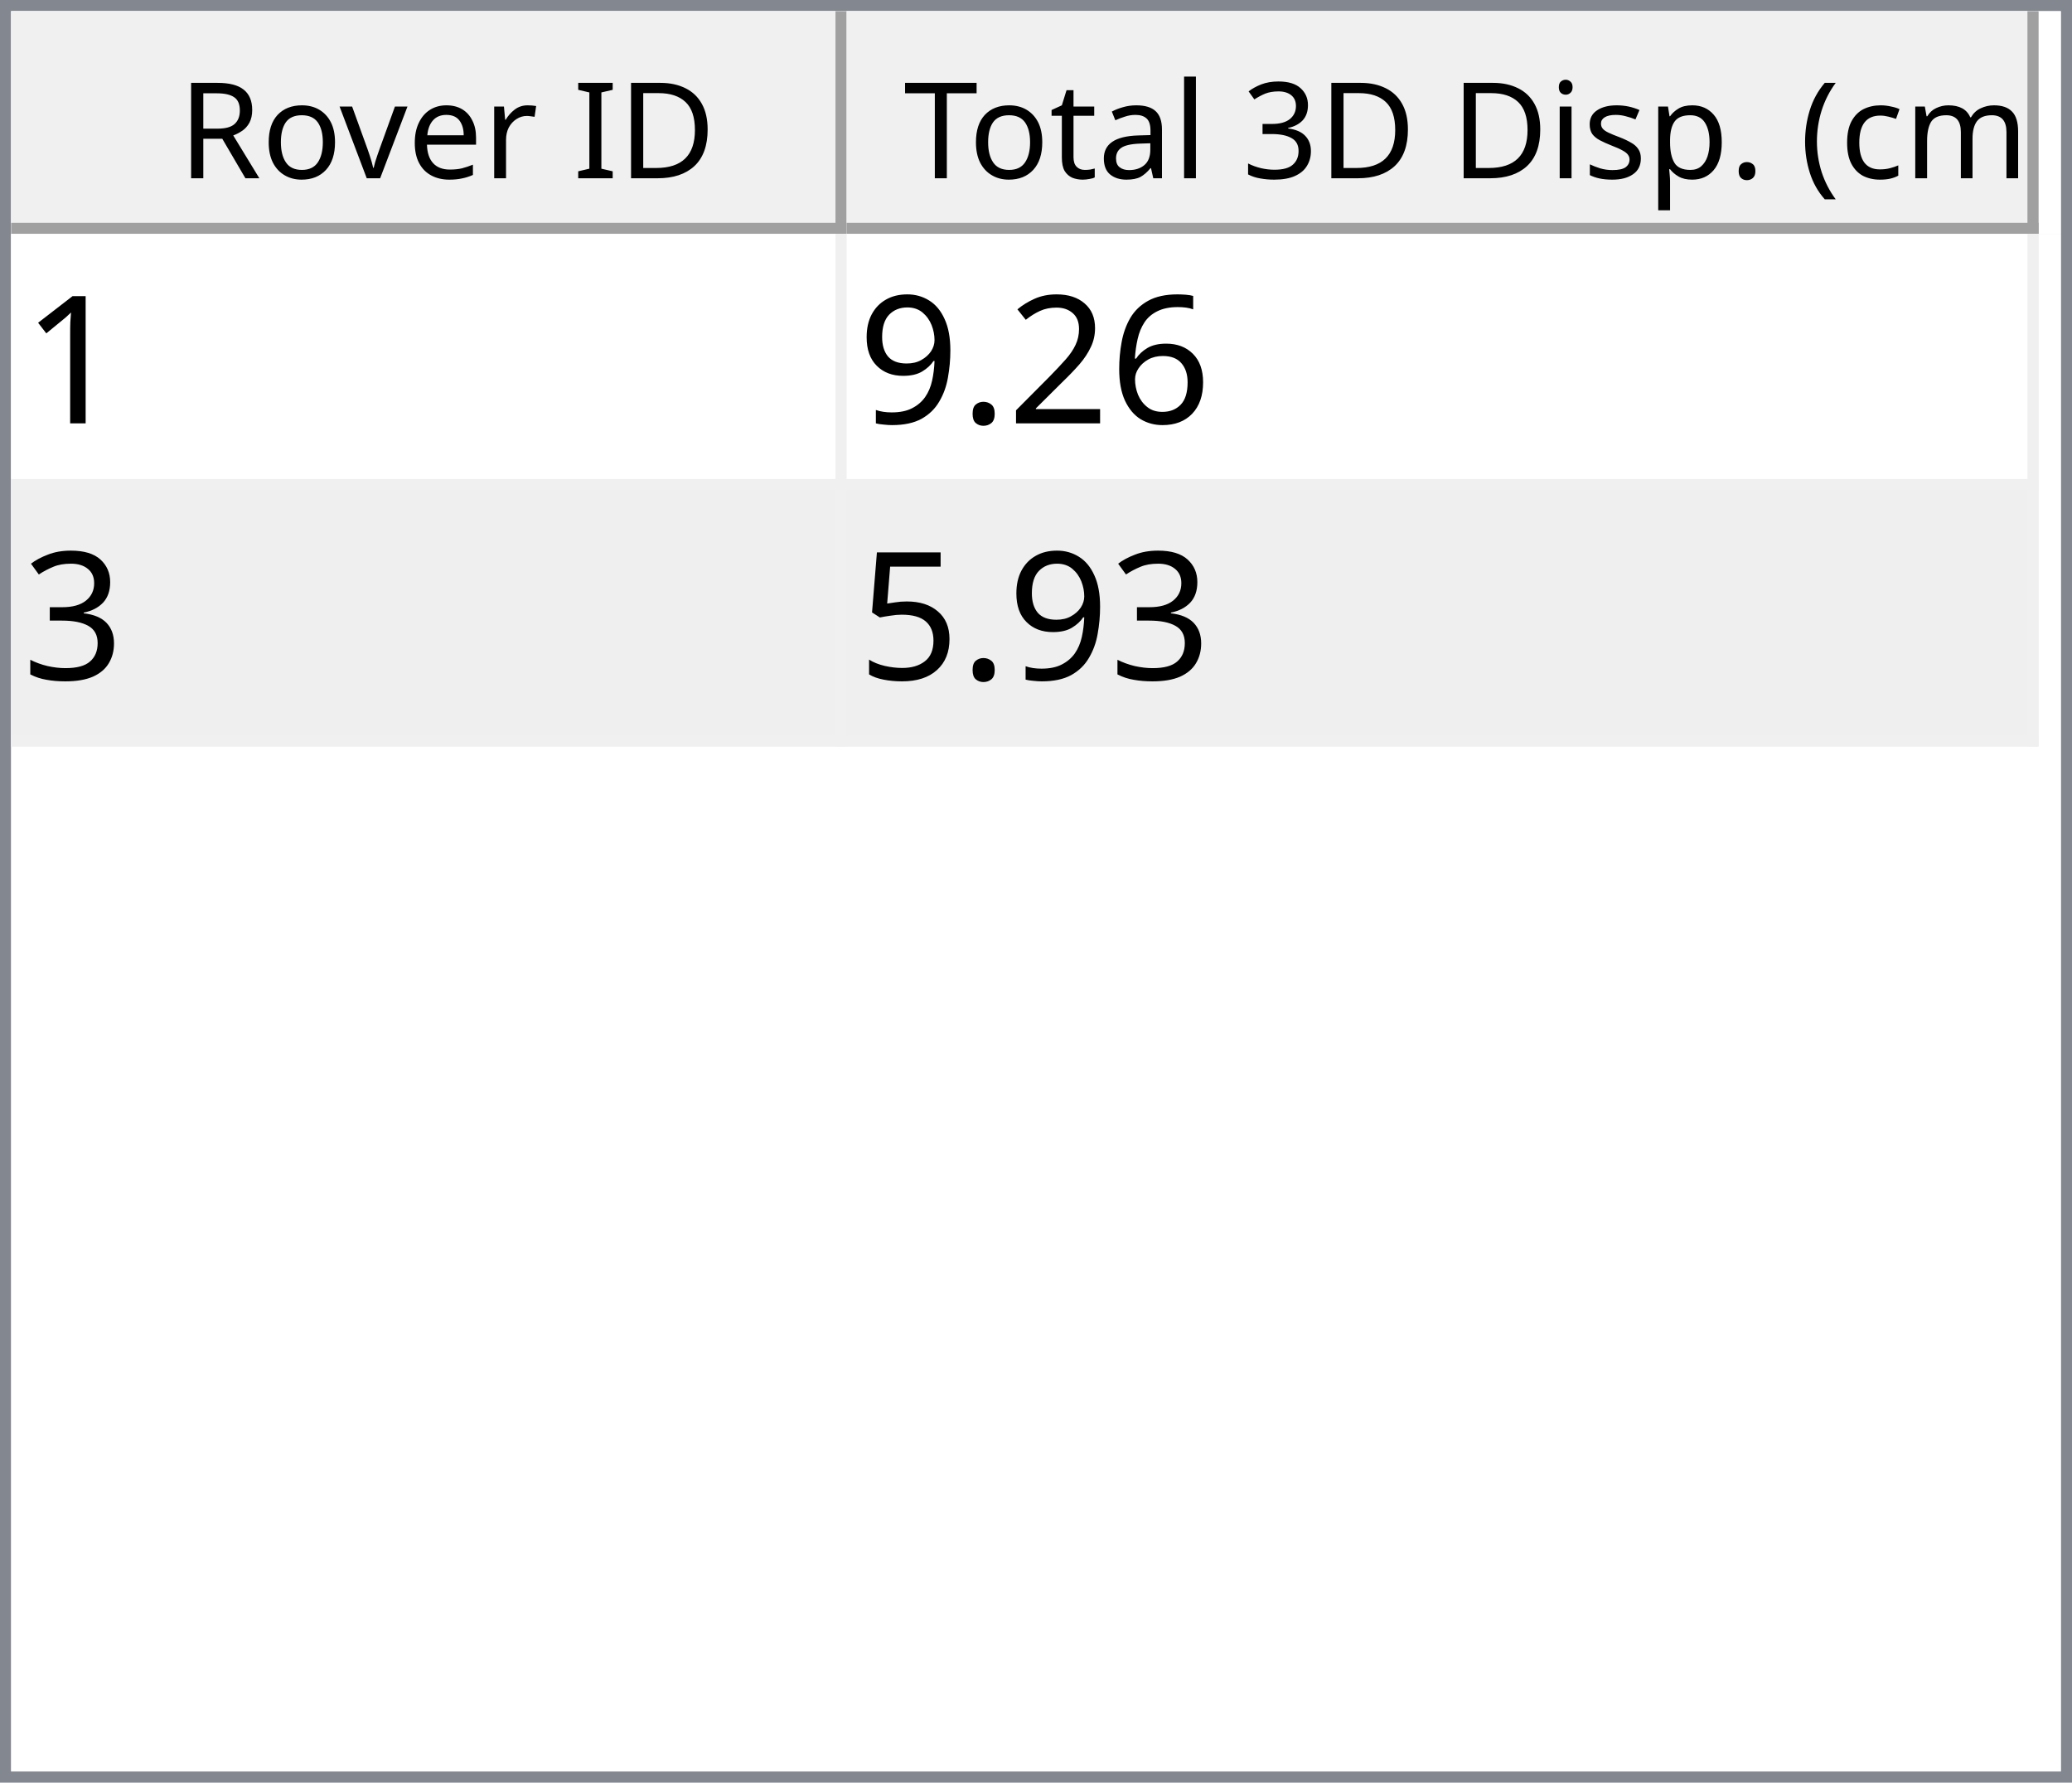
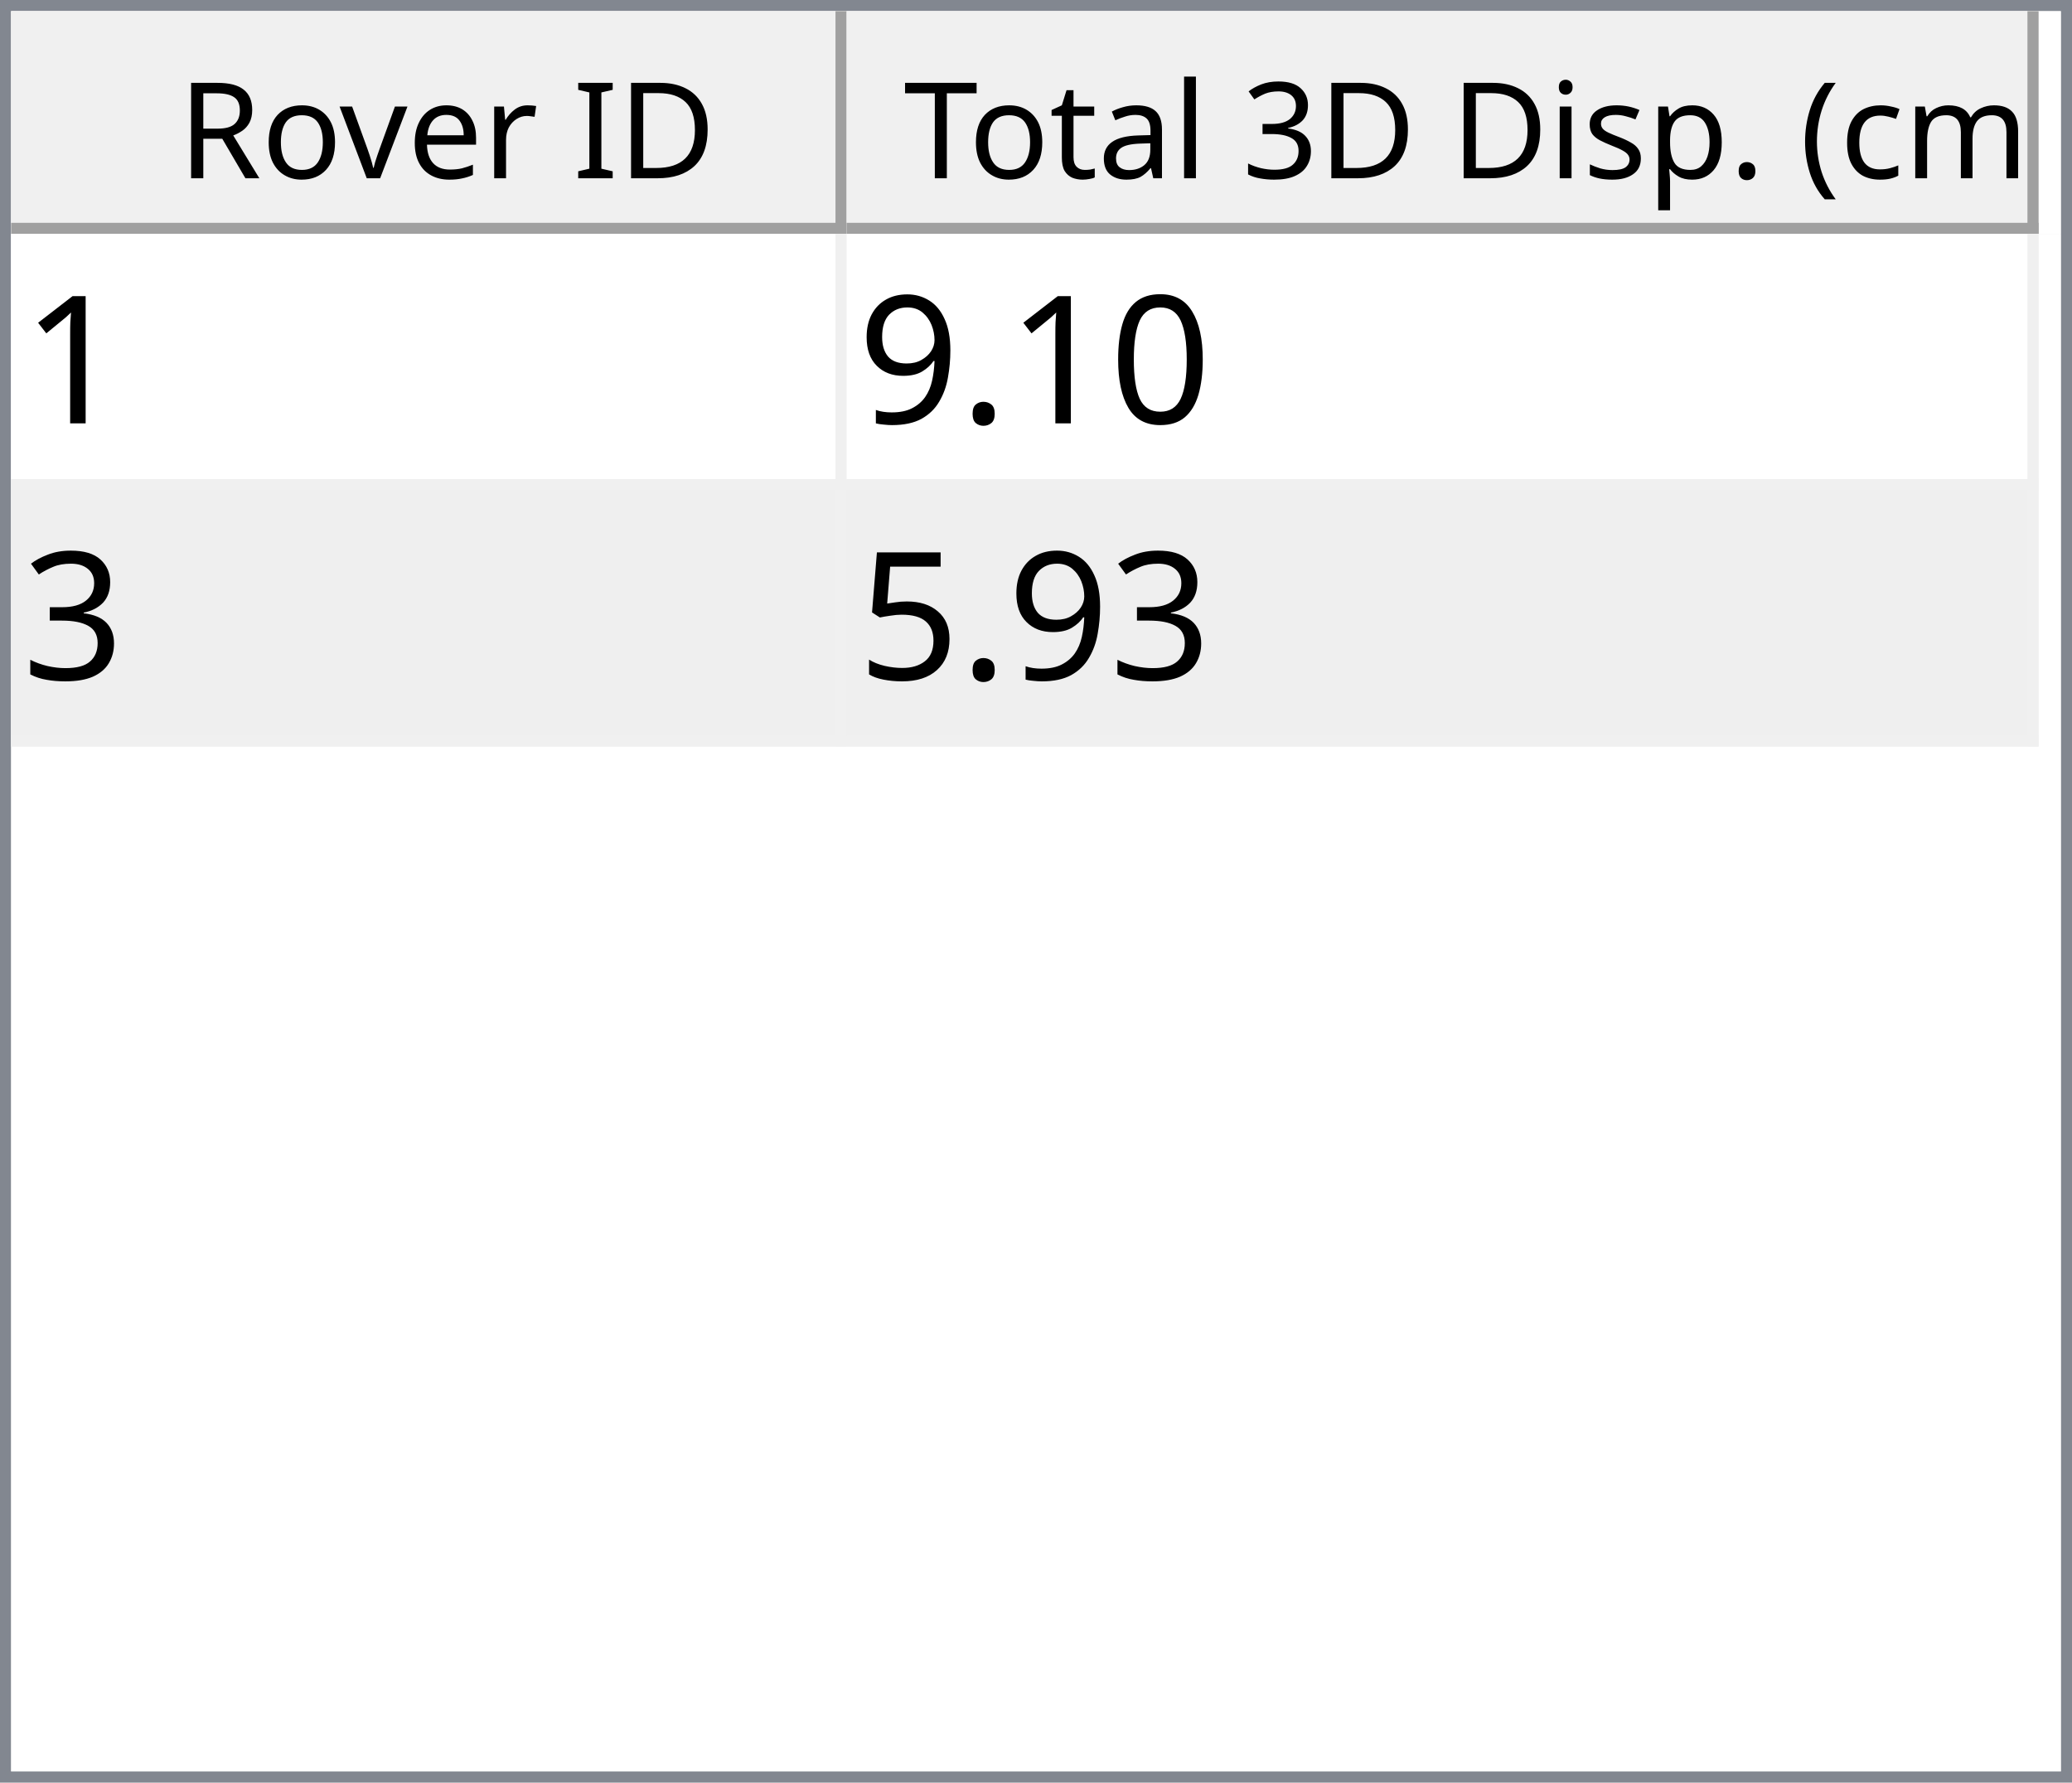
<svg xmlns="http://www.w3.org/2000/svg" style="fill-opacity:1; color-rendering:auto; color-interpolation:auto; text-rendering:auto; stroke:black; stroke-linecap:square; stroke-miterlimit:10; shape-rendering:auto; stroke-opacity:1; fill:black; stroke-dasharray:none; font-weight:normal; stroke-width:1; font-family:'Dialog'; font-style:normal; stroke-linejoin:miter; font-size:12px; stroke-dashoffset:0; image-rendering:auto;" width="186" height="160">
  <defs id="genericDefs" />
  <g>
    <defs id="defs1">
      <clipPath clipPathUnits="userSpaceOnUse" id="clipPath1">
        <path d="M0 0 L186 0 L186 160 L0 160 L0 0 Z" />
      </clipPath>
      <clipPath clipPathUnits="userSpaceOnUse" id="clipPath2">
        <path d="M0 0 L0 160 L186 160 L186 0 Z" />
      </clipPath>
      <clipPath clipPathUnits="userSpaceOnUse" id="clipPath3">
        <path d="M0 0 L0 20 L184 20 L184 0 Z" />
      </clipPath>
      <clipPath clipPathUnits="userSpaceOnUse" id="clipPath4">
        <path d="M0 0 L0 20 L75 20 L75 0 Z" />
      </clipPath>
      <clipPath clipPathUnits="userSpaceOnUse" id="clipPath5">
        <path d="M1 1 L1 19 L74 19 L74 1 Z" />
      </clipPath>
      <clipPath clipPathUnits="userSpaceOnUse" id="clipPath6">
        <path d="M0 0 L0 18 L73 18 L73 0 Z" />
      </clipPath>
      <clipPath clipPathUnits="userSpaceOnUse" id="clipPath7">
        <path d="M-0.5 -0.5 L-0.5 19.5 L74.5 19.5 L74.5 -0.5 Z" />
      </clipPath>
      <clipPath clipPathUnits="userSpaceOnUse" id="clipPath8">
        <path d="M0 0 L0 20 L107 20 L107 0 Z" />
      </clipPath>
      <clipPath clipPathUnits="userSpaceOnUse" id="clipPath9">
        <path d="M1 1 L1 19 L106 19 L106 1 Z" />
      </clipPath>
      <clipPath clipPathUnits="userSpaceOnUse" id="clipPath10">
        <path d="M0 0 L0 18 L105 18 L105 0 Z" />
      </clipPath>
      <clipPath clipPathUnits="userSpaceOnUse" id="clipPath11">
        <path d="M-0.5 -0.5 L-0.5 19.5 L106.5 19.5 L106.5 -0.5 Z" />
      </clipPath>
      <clipPath clipPathUnits="userSpaceOnUse" id="clipPath12">
        <path d="M0 0 L0 138 L184 138 L184 0 Z" />
      </clipPath>
      <clipPath clipPathUnits="userSpaceOnUse" id="clipPath13">
        <path d="M0 0 L0 46 L182 46 L182 0 Z" />
      </clipPath>
      <clipPath clipPathUnits="userSpaceOnUse" id="clipPath14">
        <path d="M-0.5 -0.5 L-0.5 45.5 L181.5 45.5 L181.5 -0.5 Z" />
      </clipPath>
      <clipPath clipPathUnits="userSpaceOnUse" id="clipPath15">
        <path d="M0 0 L0 22 L74 22 L74 0 Z" />
      </clipPath>
      <clipPath clipPathUnits="userSpaceOnUse" id="clipPath16">
        <path d="M0 0 L0 22 L106 22 L106 0 Z" />
      </clipPath>
      <font horiz-adv-x="64.551" id="font1">
        <font-face ascent="107.91" descent="25.098" units-per-em="100" style="font-style:normal; font-family:Segoe UI; font-weight:normal;" />
        <missing-glyph horiz-adv-x="64.551" d="M8.109 0 L8.109 68.266 L56.453 68.266 L56.453 0 L8.109 0 ZM15.328 7.234 L49.219 7.234 L49.219 61.031 L15.328 61.031 L15.328 7.234 Z" />
        <glyph unicode="D" horiz-adv-x="70.117" d="M9.188 0 L9.188 70.016 L28.516 70.016 Q65.531 70.016 65.531 35.891 Q65.531 19.672 55.25 9.836 Q44.969 0 27.734 0 L9.188 0 ZM17.391 62.594 L17.391 7.422 L27.828 7.422 Q41.609 7.422 49.273 14.797 Q56.938 22.172 56.938 35.688 Q56.938 62.594 28.328 62.594 L17.391 62.594 Z" />
        <glyph unicode="I" horiz-adv-x="26.611" d="M17.391 0 L9.188 0 L9.188 70.016 L17.391 70.016 L17.391 0 Z" />
        <glyph unicode=" " horiz-adv-x="27.393" d="" />
        <glyph unicode="r" horiz-adv-x="34.766" d="M34.188 41.891 Q32.078 43.5 28.125 43.5 Q23 43.5 19.555 38.672 Q16.109 33.844 16.109 25.484 L16.109 0 L8.109 0 L8.109 50 L16.109 50 L16.109 39.703 L16.312 39.703 Q18.016 44.969 21.531 47.922 Q25.047 50.875 29.391 50.875 Q32.516 50.875 34.188 50.203 L34.188 41.891 Z" />
        <glyph unicode="e" horiz-adv-x="52.295" d="M48.297 23 L12.984 23 Q13.188 14.656 17.484 10.109 Q21.781 5.562 29.297 5.562 Q37.75 5.562 44.828 11.141 L44.828 3.609 Q38.234 -1.172 27.391 -1.172 Q16.797 -1.172 10.742 5.641 Q4.688 12.453 4.688 24.812 Q4.688 36.469 11.305 43.82 Q17.922 51.172 27.734 51.172 Q37.547 51.172 42.922 44.828 Q48.297 38.484 48.297 27.203 L48.297 23 ZM40.094 29.781 Q40.047 36.719 36.75 40.578 Q33.453 44.438 27.594 44.438 Q21.922 44.438 17.969 40.383 Q14.016 36.328 13.094 29.781 L40.094 29.781 Z" />
        <glyph unicode="v" horiz-adv-x="47.9" d="M47.406 50 L27.484 0 L19.625 0 L0.688 50 L9.469 50 L22.172 13.672 Q23.578 9.672 23.922 6.688 L24.125 6.688 Q24.609 10.453 25.688 13.484 L38.969 50 L47.406 50 Z" />
        <glyph unicode="o" horiz-adv-x="58.594" d="M29 -1.172 Q17.922 -1.172 11.305 5.836 Q4.688 12.844 4.688 24.422 Q4.688 37.016 11.57 44.094 Q18.453 51.172 30.172 51.172 Q41.359 51.172 47.633 44.289 Q53.906 37.406 53.906 25.203 Q53.906 13.234 47.141 6.031 Q40.375 -1.172 29 -1.172 ZM29.594 44.438 Q21.875 44.438 17.383 39.188 Q12.891 33.938 12.891 24.703 Q12.891 15.828 17.43 10.695 Q21.969 5.562 29.594 5.562 Q37.359 5.562 41.531 10.594 Q45.703 15.625 45.703 24.906 Q45.703 34.281 41.531 39.359 Q37.359 44.438 29.594 44.438 Z" />
        <glyph unicode="R" horiz-adv-x="59.814" d="M59.375 0 L49.609 0 L37.891 19.625 Q36.281 22.359 34.766 24.289 Q33.25 26.219 31.664 27.438 Q30.078 28.656 28.25 29.219 Q26.422 29.781 24.125 29.781 L17.391 29.781 L17.391 0 L9.188 0 L9.188 70.016 L30.078 70.016 Q34.672 70.016 38.555 68.867 Q42.438 67.719 45.289 65.375 Q48.141 63.031 49.758 59.547 Q51.375 56.062 51.375 51.375 Q51.375 47.703 50.273 44.656 Q49.172 41.609 47.148 39.211 Q45.125 36.812 42.266 35.133 Q39.406 33.453 35.844 32.516 L35.844 32.328 Q37.594 31.547 38.891 30.547 Q40.188 29.547 41.359 28.18 Q42.531 26.812 43.68 25.078 Q44.828 23.344 46.234 21.047 L59.375 0 ZM17.391 62.594 L17.391 37.203 L28.516 37.203 Q31.594 37.203 34.203 38.133 Q36.812 39.062 38.719 40.797 Q40.625 42.531 41.703 45.047 Q42.781 47.562 42.781 50.688 Q42.781 56.297 39.141 59.445 Q35.5 62.594 28.609 62.594 L17.391 62.594 Z" />
        <glyph unicode=")" horiz-adv-x="30.176" d="M8.297 -15.922 L1.172 -15.922 Q16.406 2.344 16.406 26.812 Q16.406 51.469 1.078 70.016 L8.297 70.016 Q23.531 52.156 23.531 26.703 Q23.531 1.375 8.297 -15.922 Z" />
        <glyph unicode="m" horiz-adv-x="86.133" d="M79.109 0 L71.094 0 L71.094 28.719 Q71.094 37.016 68.531 40.727 Q65.969 44.438 59.906 44.438 Q54.781 44.438 51.195 39.75 Q47.609 35.062 47.609 28.516 L47.609 0 L39.594 0 L39.594 29.688 Q39.594 44.438 28.219 44.438 Q22.953 44.438 19.531 40.016 Q16.109 35.594 16.109 28.516 L16.109 0 L8.109 0 L8.109 50 L16.109 50 L16.109 42.094 L16.312 42.094 Q21.625 51.172 31.844 51.172 Q36.969 51.172 40.773 48.312 Q44.578 45.453 46 40.828 Q51.562 51.172 62.594 51.172 Q79.109 51.172 79.109 30.812 L79.109 0 Z" />
        <glyph unicode="c" horiz-adv-x="46.191" d="M42.188 2.297 Q36.422 -1.172 28.516 -1.172 Q17.828 -1.172 11.258 5.789 Q4.688 12.75 4.688 23.828 Q4.688 36.188 11.766 43.68 Q18.844 51.172 30.672 51.172 Q37.25 51.172 42.281 48.734 L42.281 40.531 Q36.719 44.438 30.375 44.438 Q22.703 44.438 17.797 38.945 Q12.891 33.453 12.891 24.516 Q12.891 15.719 17.508 10.641 Q22.125 5.562 29.891 5.562 Q36.422 5.562 42.188 9.906 L42.188 2.297 Z" />
        <glyph unicode="(" horiz-adv-x="30.176" d="M29.109 -15.922 L21.969 -15.922 Q6.844 1.375 6.844 26.703 Q6.844 52.156 21.969 70.016 L29.203 70.016 Q13.875 51.469 13.875 26.812 Q13.875 2.344 29.109 -15.922 Z" />
        <glyph unicode="." horiz-adv-x="21.68" d="M10.891 -1.078 Q8.641 -1.078 7.055 0.539 Q5.469 2.156 5.469 4.391 Q5.469 6.641 7.055 8.273 Q8.641 9.906 10.891 9.906 Q13.188 9.906 14.797 8.273 Q16.406 6.641 16.406 4.391 Q16.406 2.156 14.797 0.539 Q13.188 -1.078 10.891 -1.078 Z" />
        <glyph unicode="p" horiz-adv-x="58.789" d="M16.312 7.234 L16.109 7.234 L16.109 -23 L8.109 -23 L8.109 50 L16.109 50 L16.109 41.219 L16.312 41.219 Q22.219 51.172 33.594 51.172 Q43.266 51.172 48.688 44.461 Q54.109 37.75 54.109 26.469 Q54.109 13.922 48 6.375 Q41.891 -1.172 31.297 -1.172 Q21.578 -1.172 16.312 7.234 ZM16.109 27.391 L16.109 20.406 Q16.109 14.203 20.141 9.883 Q24.172 5.562 30.375 5.562 Q37.641 5.562 41.773 11.133 Q45.906 16.703 45.906 26.609 Q45.906 34.969 42.047 39.703 Q38.188 44.438 31.594 44.438 Q24.609 44.438 20.359 39.578 Q16.109 34.719 16.109 27.391 Z" />
        <glyph unicode="s" horiz-adv-x="42.432" d="M5.078 1.812 L5.078 10.406 Q11.625 5.562 19.484 5.562 Q30.031 5.562 30.031 12.594 Q30.031 14.594 29.125 15.992 Q28.219 17.391 26.68 18.461 Q25.141 19.531 23.07 20.383 Q21 21.234 18.609 22.172 Q15.281 23.484 12.766 24.828 Q10.25 26.172 8.57 27.859 Q6.891 29.547 6.031 31.695 Q5.172 33.844 5.172 36.719 Q5.172 40.234 6.789 42.945 Q8.406 45.656 11.086 47.484 Q13.766 49.312 17.211 50.242 Q20.656 51.172 24.312 51.172 Q30.812 51.172 35.938 48.922 L35.938 40.828 Q30.422 44.438 23.25 44.438 Q21 44.438 19.195 43.922 Q17.391 43.406 16.094 42.477 Q14.797 41.547 14.086 40.258 Q13.375 38.969 13.375 37.406 Q13.375 35.453 14.086 34.133 Q14.797 32.812 16.164 31.789 Q17.531 30.766 19.484 29.938 Q21.438 29.109 23.922 28.125 Q27.25 26.859 29.883 25.516 Q32.516 24.172 34.375 22.484 Q36.234 20.797 37.234 18.602 Q38.234 16.406 38.234 13.375 Q38.234 9.672 36.602 6.938 Q34.969 4.203 32.234 2.398 Q29.5 0.594 25.93 -0.289 Q22.359 -1.172 18.453 -1.172 Q10.75 -1.172 5.078 1.812 Z" />
        <glyph unicode="i" horiz-adv-x="24.219" d="M12.203 62.703 Q10.062 62.703 8.547 64.164 Q7.031 65.625 7.031 67.875 Q7.031 70.125 8.547 71.609 Q10.062 73.094 12.203 73.094 Q14.406 73.094 15.945 71.609 Q17.484 70.125 17.484 67.875 Q17.484 65.719 15.945 64.211 Q14.406 62.703 12.203 62.703 ZM16.109 0 L8.109 0 L8.109 50 L16.109 50 L16.109 0 Z" />
        <glyph unicode="3" horiz-adv-x="53.906" d="M46.531 19.828 Q46.531 15.094 44.75 11.211 Q42.969 7.328 39.719 4.57 Q36.469 1.812 31.93 0.297 Q27.391 -1.219 21.922 -1.219 Q11.922 -1.219 6 2.594 L6 11.188 Q13.094 5.609 22.219 5.609 Q25.875 5.609 28.828 6.539 Q31.781 7.469 33.906 9.227 Q36.031 10.984 37.18 13.477 Q38.328 15.969 38.328 19.094 Q38.328 32.812 18.797 32.812 L12.984 32.812 L12.984 39.594 L18.5 39.594 Q35.797 39.594 35.797 52.484 Q35.797 64.406 22.609 64.406 Q15.188 64.406 8.688 59.422 L8.688 67.188 Q15.375 71.188 24.609 71.188 Q29 71.188 32.57 69.969 Q36.141 68.75 38.68 66.555 Q41.219 64.359 42.609 61.281 Q44 58.203 44 54.5 Q44 40.672 30.031 36.719 L30.031 36.531 Q33.594 36.141 36.625 34.797 Q39.656 33.453 41.852 31.305 Q44.047 29.156 45.289 26.25 Q46.531 23.344 46.531 19.828 Z" />
        <glyph unicode="l" horiz-adv-x="24.219" d="M16.109 0 L8.109 0 L8.109 74.031 L16.109 74.031 L16.109 0 Z" />
        <glyph unicode="a" horiz-adv-x="50.879" d="M43.891 0 L35.891 0 L35.891 7.812 L35.688 7.812 Q30.469 -1.172 20.312 -1.172 Q12.844 -1.172 8.617 2.781 Q4.391 6.734 4.391 13.281 Q4.391 27.297 20.906 29.594 L35.891 31.688 Q35.891 44.438 25.594 44.438 Q16.547 44.438 9.281 38.281 L9.281 46.484 Q16.656 51.172 26.266 51.172 Q43.891 51.172 43.891 32.516 L43.891 0 ZM35.891 25.297 L23.828 23.641 Q18.266 22.859 15.43 20.875 Q12.594 18.891 12.594 13.875 Q12.594 10.203 15.211 7.883 Q17.828 5.562 22.172 5.562 Q28.125 5.562 32.008 9.742 Q35.891 13.922 35.891 20.312 L35.891 25.297 Z" />
        <glyph unicode="t" horiz-adv-x="33.887" d="M31.297 0.484 Q28.469 -1.078 23.828 -1.078 Q10.688 -1.078 10.688 13.578 L10.688 43.172 L2.094 43.172 L2.094 50 L10.688 50 L10.688 62.203 L18.703 64.797 L18.703 50 L31.297 50 L31.297 43.172 L18.703 43.172 L18.703 14.984 Q18.703 9.969 20.414 7.82 Q22.125 5.672 26.078 5.672 Q29.109 5.672 31.297 7.328 L31.297 0.484 Z" />
        <glyph unicode="T" horiz-adv-x="52.393" d="M50.594 62.594 L30.375 62.594 L30.375 0 L22.172 0 L22.172 62.594 L2 62.594 L2 70.016 L50.594 70.016 L50.594 62.594 Z" />
      </font>
      <font horiz-adv-x="75.0" id="font2">
        <font-face ascent="100.537" descent="21.973" units-per-em="100" style="font-style:normal; font-family:sans-serif; font-weight:normal;" />
        <missing-glyph horiz-adv-x="75.0" d="M12.5 0 L12.5 62.5 L62.5 62.5 L62.5 0 L12.5 0 ZM14.062 1.562 L60.938 1.562 L60.938 60.938 L14.062 60.938 L14.062 1.562 Z" />
        <glyph unicode="1" horiz-adv-x="55.615" d="M37.25 0 L28.469 0 L28.469 56 Q25.297 52.984 20.141 49.953 Q14.984 46.922 10.891 45.406 L10.891 53.906 Q18.266 57.375 23.781 62.305 Q29.297 67.234 31.594 71.875 L37.25 71.875 L37.25 0 Z" />
-         <glyph unicode="6" horiz-adv-x="55.615" d="M49.75 54.047 L41.016 53.375 Q39.844 58.547 37.703 60.891 Q34.125 64.656 28.906 64.656 Q24.703 64.656 21.531 62.312 Q17.391 59.281 14.992 53.469 Q12.594 47.656 12.5 36.922 Q15.672 41.75 20.266 44.094 Q24.859 46.438 29.891 46.438 Q38.672 46.438 44.852 39.969 Q51.031 33.5 51.031 23.25 Q51.031 16.5 48.125 10.719 Q45.219 4.938 40.141 1.859 Q35.062 -1.219 28.609 -1.219 Q17.625 -1.219 10.695 6.859 Q3.766 14.938 3.766 33.5 Q3.766 54.25 11.422 63.672 Q18.109 71.875 29.438 71.875 Q37.891 71.875 43.289 67.141 Q48.688 62.406 49.75 54.047 ZM13.875 23.188 Q13.875 18.656 15.797 14.508 Q17.719 10.359 21.188 8.18 Q24.656 6 28.469 6 Q34.031 6 38.039 10.492 Q42.047 14.984 42.047 22.703 Q42.047 30.125 38.086 34.398 Q34.125 38.672 28.125 38.672 Q22.172 38.672 18.023 34.398 Q13.875 30.125 13.875 23.188 Z" />
-         <glyph unicode="2" horiz-adv-x="55.615" d="M50.344 8.453 L50.344 0 L3.031 0 Q2.938 3.172 4.047 6.109 Q5.859 10.938 9.836 15.625 Q13.812 20.312 21.344 26.469 Q33.016 36.031 37.117 41.625 Q41.219 47.219 41.219 52.203 Q41.219 57.422 37.477 61.008 Q33.734 64.594 27.734 64.594 Q21.391 64.594 17.578 60.789 Q13.766 56.984 13.719 50.25 L4.688 51.172 Q5.609 61.281 11.664 66.578 Q17.719 71.875 27.938 71.875 Q38.234 71.875 44.242 66.164 Q50.25 60.453 50.25 52 Q50.25 47.703 48.492 43.555 Q46.734 39.406 42.656 34.812 Q38.578 30.219 29.109 22.219 Q21.188 15.578 18.945 13.211 Q16.703 10.844 15.234 8.453 L50.344 8.453 Z" />
+         <glyph unicode="0" horiz-adv-x="55.615" d="M4.156 35.297 Q4.156 48 6.766 55.742 Q9.375 63.484 14.523 67.68 Q19.672 71.875 27.484 71.875 Q33.25 71.875 37.594 69.555 Q41.938 67.234 44.773 62.867 Q47.609 58.5 49.219 52.227 Q50.828 45.953 50.828 35.297 Q50.828 22.703 48.242 14.969 Q45.656 7.234 40.508 3.008 Q35.359 -1.219 27.484 -1.219 Q17.141 -1.219 11.234 6.203 Q4.156 15.141 4.156 35.297 ZM13.188 35.297 Q13.188 17.672 17.312 11.836 Q21.438 6 27.484 6 Q33.547 6 37.672 11.859 Q41.797 17.719 41.797 35.297 Q41.797 52.984 37.672 58.789 Q33.547 64.594 27.391 64.594 Q21.344 64.594 17.719 59.469 Q13.188 52.938 13.188 35.297 Z" />
        <glyph unicode="." horiz-adv-x="27.783" d="M9.078 0 L9.078 10.016 L19.094 10.016 L19.094 0 L9.078 0 Z" />
        <glyph unicode="9" horiz-adv-x="55.615" d="M5.469 16.547 L13.922 17.328 Q14.984 11.375 18.016 8.688 Q21.047 6 25.781 6 Q29.828 6 32.883 7.859 Q35.938 9.719 37.891 12.82 Q39.844 15.922 41.164 21.195 Q42.484 26.469 42.484 31.938 Q42.484 32.516 42.438 33.688 Q39.797 29.5 35.234 26.883 Q30.672 24.266 25.344 24.266 Q16.453 24.266 10.305 30.711 Q4.156 37.156 4.156 47.703 Q4.156 58.594 10.578 65.234 Q17 71.875 26.656 71.875 Q33.641 71.875 39.43 68.117 Q45.219 64.359 48.219 57.398 Q51.219 50.438 51.219 37.25 Q51.219 23.531 48.242 15.406 Q45.266 7.281 39.383 3.031 Q33.5 -1.219 25.594 -1.219 Q17.188 -1.219 11.867 3.445 Q6.547 8.109 5.469 16.547 ZM41.453 48.141 Q41.453 55.719 37.43 60.156 Q33.406 64.594 27.734 64.594 Q21.875 64.594 17.531 59.812 Q13.188 55.031 13.188 47.406 Q13.188 40.578 17.312 36.305 Q21.438 32.031 27.484 32.031 Q33.594 32.031 37.523 36.305 Q41.453 40.578 41.453 48.141 Z" />
        <glyph unicode="3" horiz-adv-x="55.615" d="M4.203 18.891 L12.984 20.062 Q14.5 12.594 18.141 9.297 Q21.781 6 27 6 Q33.203 6 37.477 10.297 Q41.75 14.594 41.75 20.953 Q41.75 27 37.797 30.93 Q33.844 34.859 27.734 34.859 Q25.25 34.859 21.531 33.891 L22.516 41.609 Q23.391 41.5 23.922 41.5 Q29.547 41.5 34.039 44.43 Q38.531 47.359 38.531 53.469 Q38.531 58.297 35.258 61.477 Q31.984 64.656 26.812 64.656 Q21.688 64.656 18.266 61.43 Q14.844 58.203 13.875 51.766 L5.078 53.328 Q6.688 62.156 12.398 67.016 Q18.109 71.875 26.609 71.875 Q32.469 71.875 37.398 69.359 Q42.328 66.844 44.945 62.5 Q47.562 58.156 47.562 53.266 Q47.562 48.641 45.07 44.828 Q42.578 41.016 37.703 38.766 Q44.047 37.312 47.562 32.695 Q51.078 28.078 51.078 21.141 Q51.078 11.766 44.242 5.25 Q37.406 -1.266 26.953 -1.266 Q17.531 -1.266 11.305 4.352 Q5.078 9.969 4.203 18.891 Z" />
        <glyph unicode="5" horiz-adv-x="55.615" d="M4.156 18.75 L13.375 19.531 Q14.406 12.797 18.141 9.398 Q21.875 6 27.156 6 Q33.5 6 37.891 10.789 Q42.281 15.578 42.281 23.484 Q42.281 31 38.062 35.352 Q33.844 39.703 27 39.703 Q22.75 39.703 19.336 37.773 Q15.922 35.844 13.969 32.766 L5.719 33.844 L12.641 70.609 L48.25 70.609 L48.25 62.203 L19.672 62.203 L15.828 42.969 Q22.266 47.469 29.344 47.469 Q38.719 47.469 45.164 40.969 Q51.609 34.469 51.609 24.266 Q51.609 14.547 45.953 7.469 Q39.062 -1.219 27.156 -1.219 Q17.391 -1.219 11.211 4.25 Q5.031 9.719 4.156 18.75 Z" />
      </font>
    </defs>
    <g style="fill:white; stroke:white;">
      <rect x="0" y="0" width="186" style="clip-path:url(#clipPath1); stroke:none;" height="160" />
    </g>
    <g style="fill:white; text-rendering:optimizeSpeed; color-rendering:optimizeSpeed; image-rendering:optimizeSpeed; shape-rendering:crispEdges; stroke:white; color-interpolation:sRGB;">
      <rect x="0" width="186" height="160" y="0" style="stroke:none;" />
      <path style="stroke:none;" d="M0 160 L186 160 L186 0 L0 0 Z" />
    </g>
    <g style="fill:rgb(240,240,240); font-family:'Segoe UI'; stroke:rgb(240,240,240);">
      <rect x="0" y="0" width="186" style="clip-path:url(#clipPath2); stroke:none;" height="160" />
    </g>
    <g style="fill:rgb(130,135,144); font-family:'Segoe UI'; stroke:rgb(130,135,144);">
      <path d="M0 0 L186 0 L186 160 L0 160 L0 0 ZM1 1 L185 1 L185 159 L1 159 L1 1 Z" style="fill-rule:evenodd; clip-path:url(#clipPath2); stroke:none;" />
    </g>
    <g style="fill:white; font-family:'Segoe UI'; stroke:white;" transform="translate(1,1)">
      <rect x="0" y="0" width="184" style="clip-path:url(#clipPath3); stroke:none;" height="20" />
    </g>
    <g style="fill:rgb(240,240,240); font-family:'Segoe UI'; stroke:rgb(240,240,240);" transform="translate(1,1)">
      <rect x="0" y="0" width="75" style="clip-path:url(#clipPath4); stroke:none;" height="20" />
    </g>
    <g style="font-family:'Segoe UI';" transform="translate(2,2)">
      <text x="14" xml:space="preserve" y="14" style="clip-path:url(#clipPath6); stroke:none;">Rover ID</text>
    </g>
    <g style="fill:rgb(160,160,160); font-family:'Segoe UI'; stroke:rgb(160,160,160); stroke-linejoin:bevel;" transform="translate(1.5,1.5)">
      <line x1="74" x2="74" y1="0" style="fill:none; clip-path:url(#clipPath7);" y2="19" />
    </g>
    <g style="fill:rgb(160,160,160); font-family:'Segoe UI'; stroke:rgb(160,160,160); stroke-linejoin:bevel;" transform="matrix(1,0,0,1,1,1) translate(0.5,0.5)">
      <line x1="0" x2="74" y1="19" style="fill:none; clip-path:url(#clipPath7);" y2="19" />
    </g>
    <g style="fill:rgb(240,240,240); font-family:'Segoe UI'; stroke:rgb(240,240,240);" transform="translate(76,1)">
      <rect x="0" y="0" width="107" style="clip-path:url(#clipPath8); stroke:none;" height="20" />
    </g>
    <g style="font-family:'Segoe UI';" transform="translate(77,2)">
      <text x="1" xml:space="preserve" y="14" style="clip-path:url(#clipPath10); stroke:none;"> Total 3D Disp. (cm)</text>
    </g>
    <g style="fill:rgb(160,160,160); font-family:'Segoe UI'; stroke:rgb(160,160,160); stroke-linejoin:bevel;" transform="translate(76.5,1.5)">
      <line x1="106" x2="106" y1="0" style="fill:none; clip-path:url(#clipPath11);" y2="19" />
    </g>
    <g style="fill:rgb(160,160,160); font-family:'Segoe UI'; stroke:rgb(160,160,160); stroke-linejoin:bevel;" transform="matrix(1,0,0,1,76,1) translate(0.5,0.5)">
      <line x1="0" x2="106" y1="19" style="fill:none; clip-path:url(#clipPath11);" y2="19" />
    </g>
    <g style="fill:white; font-family:'Segoe UI'; stroke:white;" transform="translate(1,21)">
      <rect x="0" y="0" width="184" style="clip-path:url(#clipPath12); stroke:none;" height="138" />
    </g>
    <g style="fill:rgb(240,240,240); font-size:16px; font-family:sans-serif; stroke:rgb(240,240,240);" transform="translate(1,21)">
      <rect x="0" y="0" width="182" style="clip-path:url(#clipPath13); stroke:none;" height="46" />
      <line transform="translate(0.5,0.5)" x1="0" x2="181" y1="22" style="clip-path:url(#clipPath14); fill:none; stroke-linejoin:bevel;" y2="22" />
    </g>
    <g transform="matrix(1,0,0,1,1,21) translate(0.5,0.5)" style="fill:rgb(240,240,240); font-size:16px; font-family:sans-serif; stroke:rgb(240,240,240); stroke-linejoin:bevel;">
      <line x1="0" x2="181" y1="45" style="fill:none; clip-path:url(#clipPath14);" y2="45" />
    </g>
    <g transform="matrix(1,0,0,1,1,21) translate(0.5,0.5)" style="fill:rgb(240,240,240); font-size:16px; font-family:sans-serif; stroke:rgb(240,240,240); stroke-linejoin:bevel;">
      <line x1="74" x2="74" y1="0" style="fill:none; clip-path:url(#clipPath14);" y2="45" />
    </g>
    <g transform="matrix(1,0,0,1,1,21) translate(0.5,0.5)" style="fill:rgb(240,240,240); font-size:16px; font-family:sans-serif; stroke:rgb(240,240,240); stroke-linejoin:bevel;">
      <line x1="181" x2="181" y1="0" style="fill:none; clip-path:url(#clipPath14);" y2="45" />
    </g>
    <g style="fill:white; font-size:16px; font-family:sans-serif; stroke:white;" transform="matrix(1,0,0,1,1,21)">
      <rect x="0" y="0" width="74" style="clip-path:url(#clipPath15); stroke:none;" height="22" />
      <text x="1" y="17" style="fill:black; clip-path:url(#clipPath15); stroke:none;" xml:space="preserve">1</text>
    </g>
    <g style="fill:white; font-size:16px; font-family:sans-serif; stroke:white;" transform="matrix(1,0,0,1,1,21) translate(75,0)">
      <rect x="0" y="0" width="106" style="clip-path:url(#clipPath16); stroke:none;" height="22" />
-       <text x="1" y="17" style="fill:black; clip-path:url(#clipPath16); stroke:none;" xml:space="preserve">9.26</text>
+       <text x="1" y="17" style="fill:black; clip-path:url(#clipPath16); stroke:none;" xml:space="preserve">9.10</text>
    </g>
    <g style="fill:rgb(239,239,239); font-size:16px; font-family:sans-serif; stroke:rgb(239,239,239);" transform="matrix(1,0,0,1,1,21) translate(0,23)">
      <rect x="0" y="0" width="74" style="clip-path:url(#clipPath15); stroke:none;" height="22" />
      <text x="1" y="17" style="fill:black; clip-path:url(#clipPath15); stroke:none;" xml:space="preserve">3</text>
    </g>
    <g style="fill:rgb(239,239,239); font-size:16px; font-family:sans-serif; stroke:rgb(239,239,239);" transform="matrix(1,0,0,1,1,21) translate(75,23)">
      <rect x="0" y="0" width="106" style="clip-path:url(#clipPath16); stroke:none;" height="22" />
      <text x="1" y="17" style="fill:black; clip-path:url(#clipPath16); stroke:none;" xml:space="preserve">5.93</text>
    </g>
  </g>
</svg>
